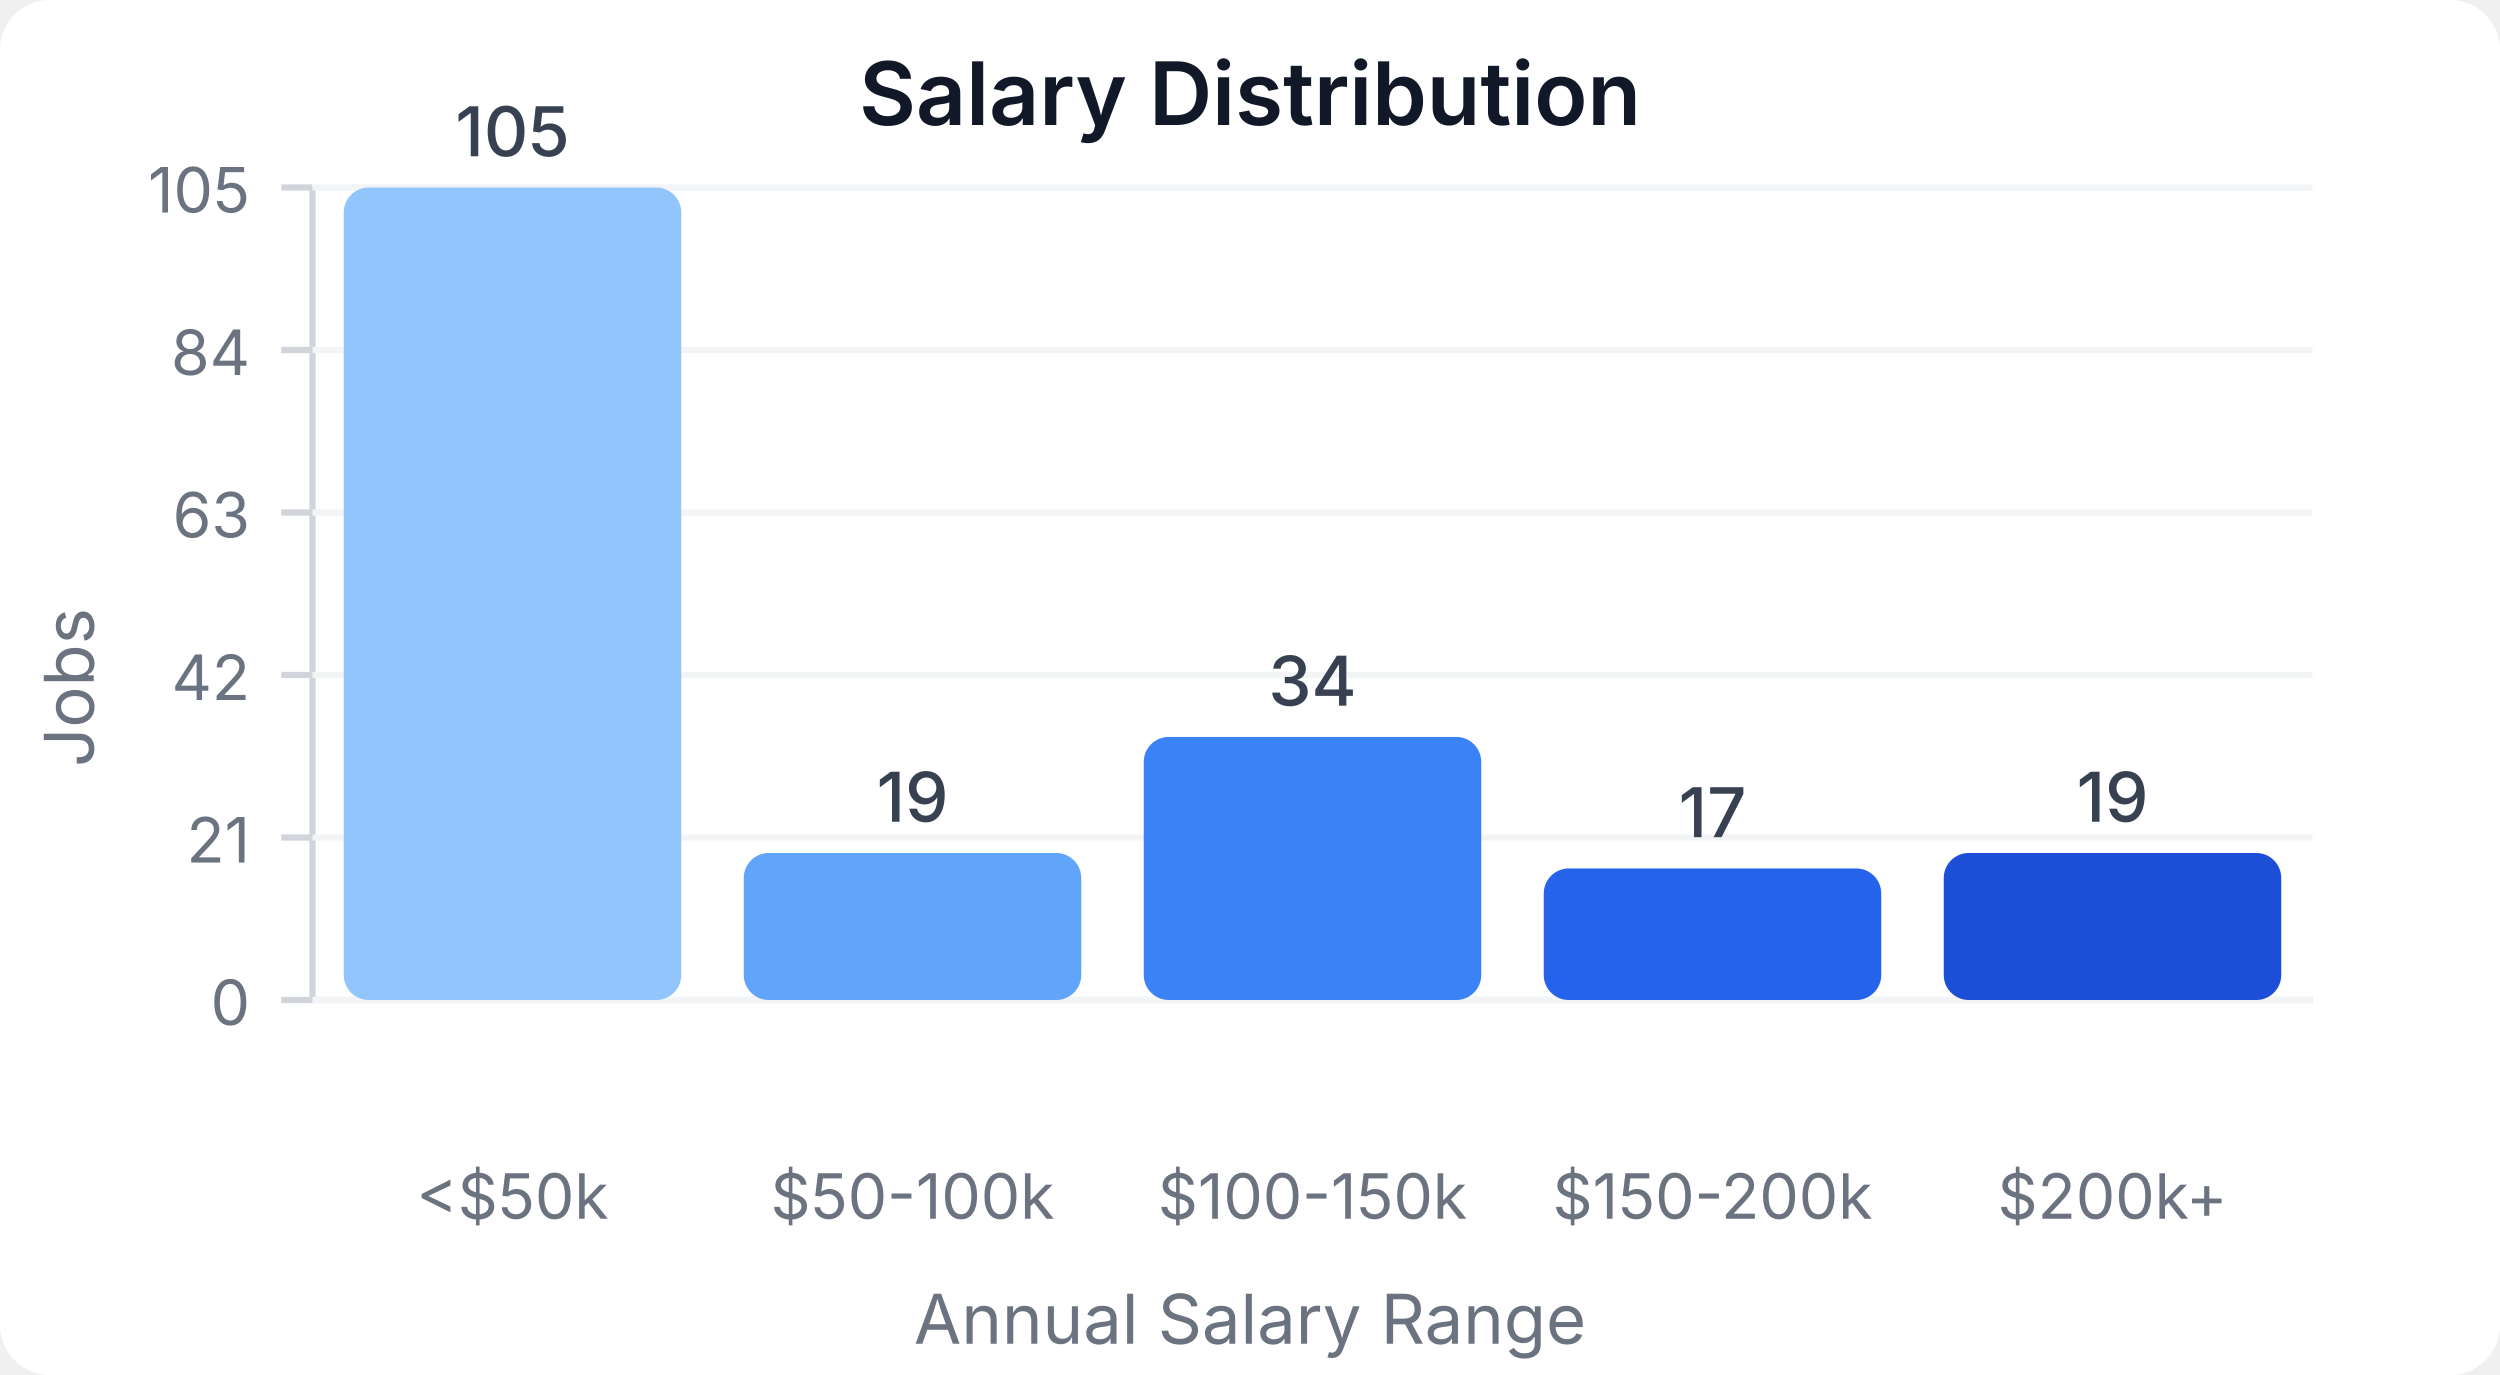
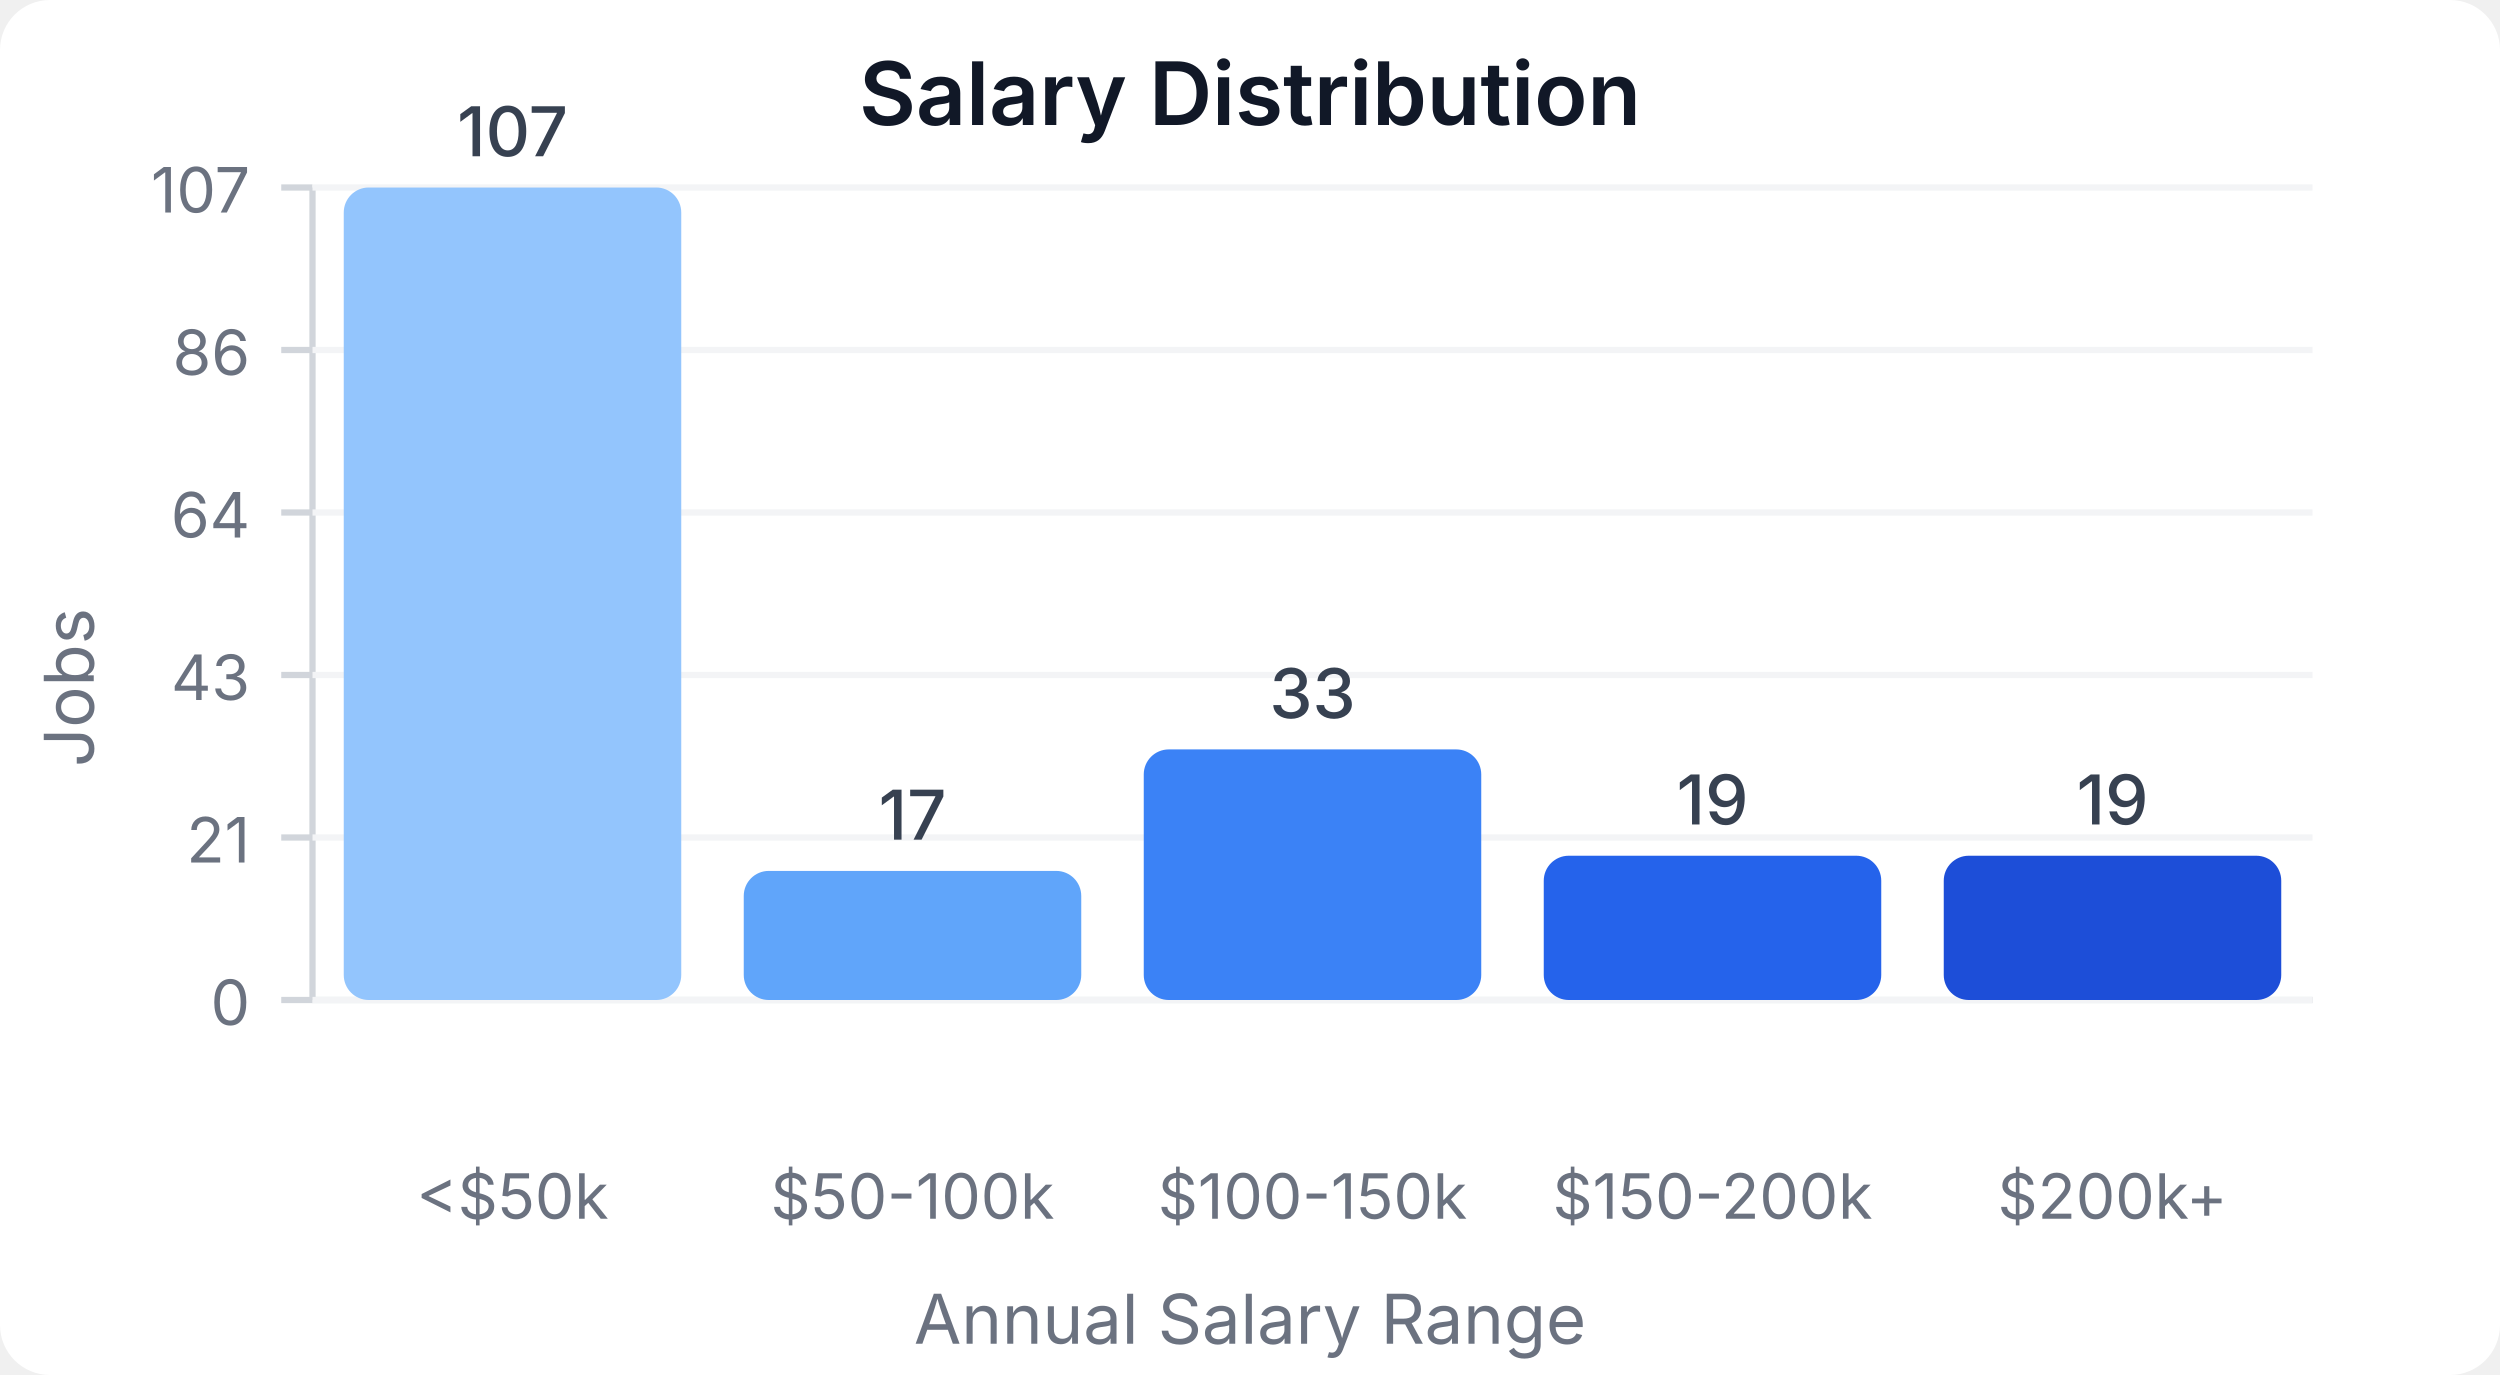
<svg xmlns="http://www.w3.org/2000/svg" width="400" height="220" viewBox="0 0 400 220">
  <style>
    text { font-family: system-ui, -apple-system, sans-serif; }
  </style>
  <rect width="400" height="220" fill="#ffffff" rx="8" />
  <text x="200" y="20" text-anchor="middle" font-size="14" font-weight="600" fill="#111827">Salary Distribution</text>
  <line x1="50" y1="30" x2="50" y2="160" stroke="#d1d5db" stroke-width="1" />
  <line x1="50" y1="160" x2="370" y2="160" stroke="#d1d5db" stroke-width="1" />
  <line x1="45" y1="160" x2="50" y2="160" stroke="#d1d5db" stroke-width="1" />
  <text x="40" y="164" text-anchor="end" font-size="10" fill="#6b7280">0</text>
  <line x1="50" y1="160" x2="370" y2="160" stroke="#f3f4f6" stroke-width="1" />
  <line x1="45" y1="134" x2="50" y2="134" stroke="#d1d5db" stroke-width="1" />
  <text x="40" y="138" text-anchor="end" font-size="10" fill="#6b7280">21</text>
  <line x1="50" y1="134" x2="370" y2="134" stroke="#f3f4f6" stroke-width="1" />
  <line x1="45" y1="108" x2="50" y2="108" stroke="#d1d5db" stroke-width="1" />
-   <text x="40" y="112" text-anchor="end" font-size="10" fill="#6b7280">42</text>
+   <text x="40" y="112" text-anchor="end" font-size="10" fill="#6b7280">43</text>
  <line x1="50" y1="108" x2="370" y2="108" stroke="#f3f4f6" stroke-width="1" />
  <line x1="45" y1="82" x2="50" y2="82" stroke="#d1d5db" stroke-width="1" />
-   <text x="40" y="86" text-anchor="end" font-size="10" fill="#6b7280">63</text>
+   <text x="40" y="86" text-anchor="end" font-size="10" fill="#6b7280">64</text>
  <line x1="50" y1="82" x2="370" y2="82" stroke="#f3f4f6" stroke-width="1" />
  <line x1="45" y1="56" x2="50" y2="56" stroke="#d1d5db" stroke-width="1" />
-   <text x="40" y="60" text-anchor="end" font-size="10" fill="#6b7280">84</text>
+   <text x="40" y="60" text-anchor="end" font-size="10" fill="#6b7280">86</text>
  <line x1="50" y1="56" x2="370" y2="56" stroke="#f3f4f6" stroke-width="1" />
  <line x1="45" y1="30" x2="50" y2="30" stroke="#d1d5db" stroke-width="1" />
-   <text x="40" y="34" text-anchor="end" font-size="10" fill="#6b7280">105</text>
+   <text x="40" y="34" text-anchor="end" font-size="10" fill="#6b7280">107</text>
  <line x1="50" y1="30" x2="370" y2="30" stroke="#f3f4f6" stroke-width="1" />
  <rect x="55" y="30" width="54" height="130" fill="#93c5fd" rx="4" />
-   <text x="82" y="25" text-anchor="middle" font-size="11" fill="#374151" font-weight="500">105</text>
+   <text x="82" y="25" text-anchor="middle" font-size="11" fill="#374151" font-weight="500">107</text>
  <text x="82" y="195" text-anchor="middle" font-size="10" fill="#6b7280">&lt;$50k</text>
-   <rect x="119" y="136.476" width="54" height="23.524" fill="#60a5fa" rx="4" />
-   <text x="146" y="131.476" text-anchor="middle" font-size="11" fill="#374151" font-weight="500">19</text>
+   <rect x="119" y="139.346" width="54" height="20.654" fill="#60a5fa" rx="4" />
+   <text x="146" y="134.346" text-anchor="middle" font-size="11" fill="#374151" font-weight="500">17</text>
  <text x="146" y="195" text-anchor="middle" font-size="10" fill="#6b7280">$50-100k</text>
-   <rect x="183" y="117.905" width="54" height="42.095" fill="#3b82f6" rx="4" />
-   <text x="210" y="112.905" text-anchor="middle" font-size="11" fill="#374151" font-weight="500">34</text>
+   <rect x="183" y="119.907" width="54" height="40.093" fill="#3b82f6" rx="4" />
+   <text x="210" y="114.907" text-anchor="middle" font-size="11" fill="#374151" font-weight="500">33</text>
  <text x="210" y="195" text-anchor="middle" font-size="10" fill="#6b7280">$100-150k</text>
-   <rect x="247" y="138.952" width="54" height="21.048" fill="#2563eb" rx="4" />
-   <text x="274" y="133.952" text-anchor="middle" font-size="11" fill="#374151" font-weight="500">17</text>
+   <rect x="247" y="136.916" width="54" height="23.084" fill="#2563eb" rx="4" />
+   <text x="274" y="131.916" text-anchor="middle" font-size="11" fill="#374151" font-weight="500">19</text>
  <text x="274" y="195" text-anchor="middle" font-size="10" fill="#6b7280">$150-200k</text>
-   <rect x="311" y="136.476" width="54" height="23.524" fill="#1d4ed8" rx="4" />
-   <text x="338" y="131.476" text-anchor="middle" font-size="11" fill="#374151" font-weight="500">19</text>
+   <rect x="311" y="136.916" width="54" height="23.084" fill="#1d4ed8" rx="4" />
+   <text x="338" y="131.916" text-anchor="middle" font-size="11" fill="#374151" font-weight="500">19</text>
  <text x="338" y="195" text-anchor="middle" font-size="10" fill="#6b7280">$200k+</text>
  <text x="15" y="110" text-anchor="middle" font-size="11" fill="#6b7280" transform="rotate(-90, 15, 110)">Jobs</text>
  <text x="200" y="215" text-anchor="middle" font-size="11" fill="#6b7280">Annual Salary Range</text>
</svg>
